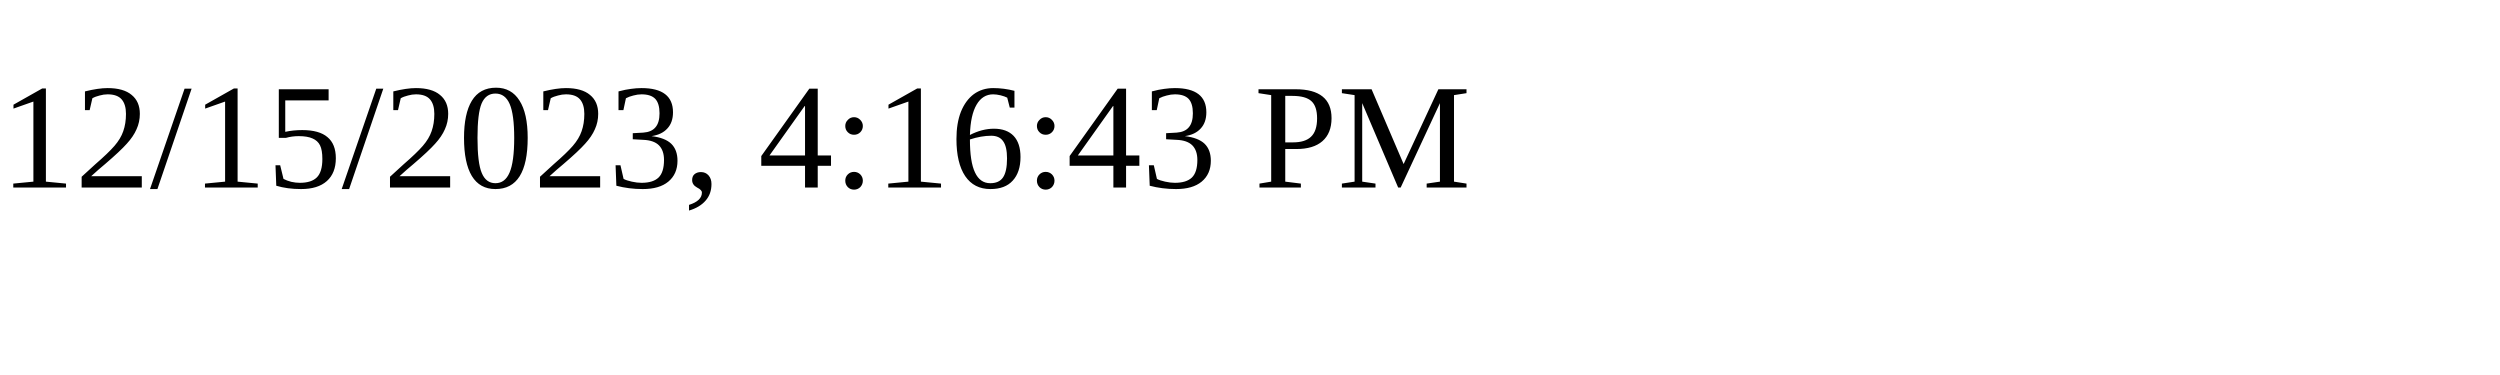
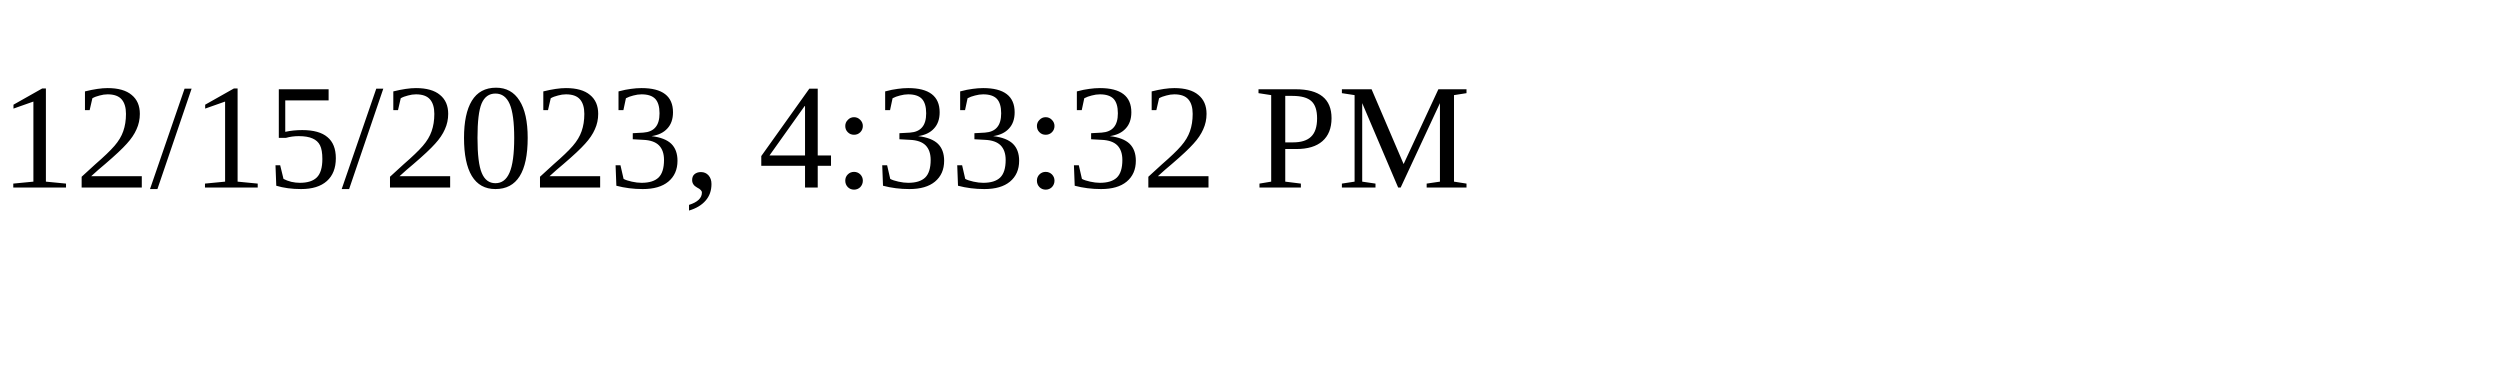
<svg xmlns="http://www.w3.org/2000/svg" height="30" width="200">
-   <text x="0" y="15">12/15/2023, 4:16:43 PM</text>
+   <text x="0" y="15">12/15/2023, 4:33:32 PM</text>
</svg>
